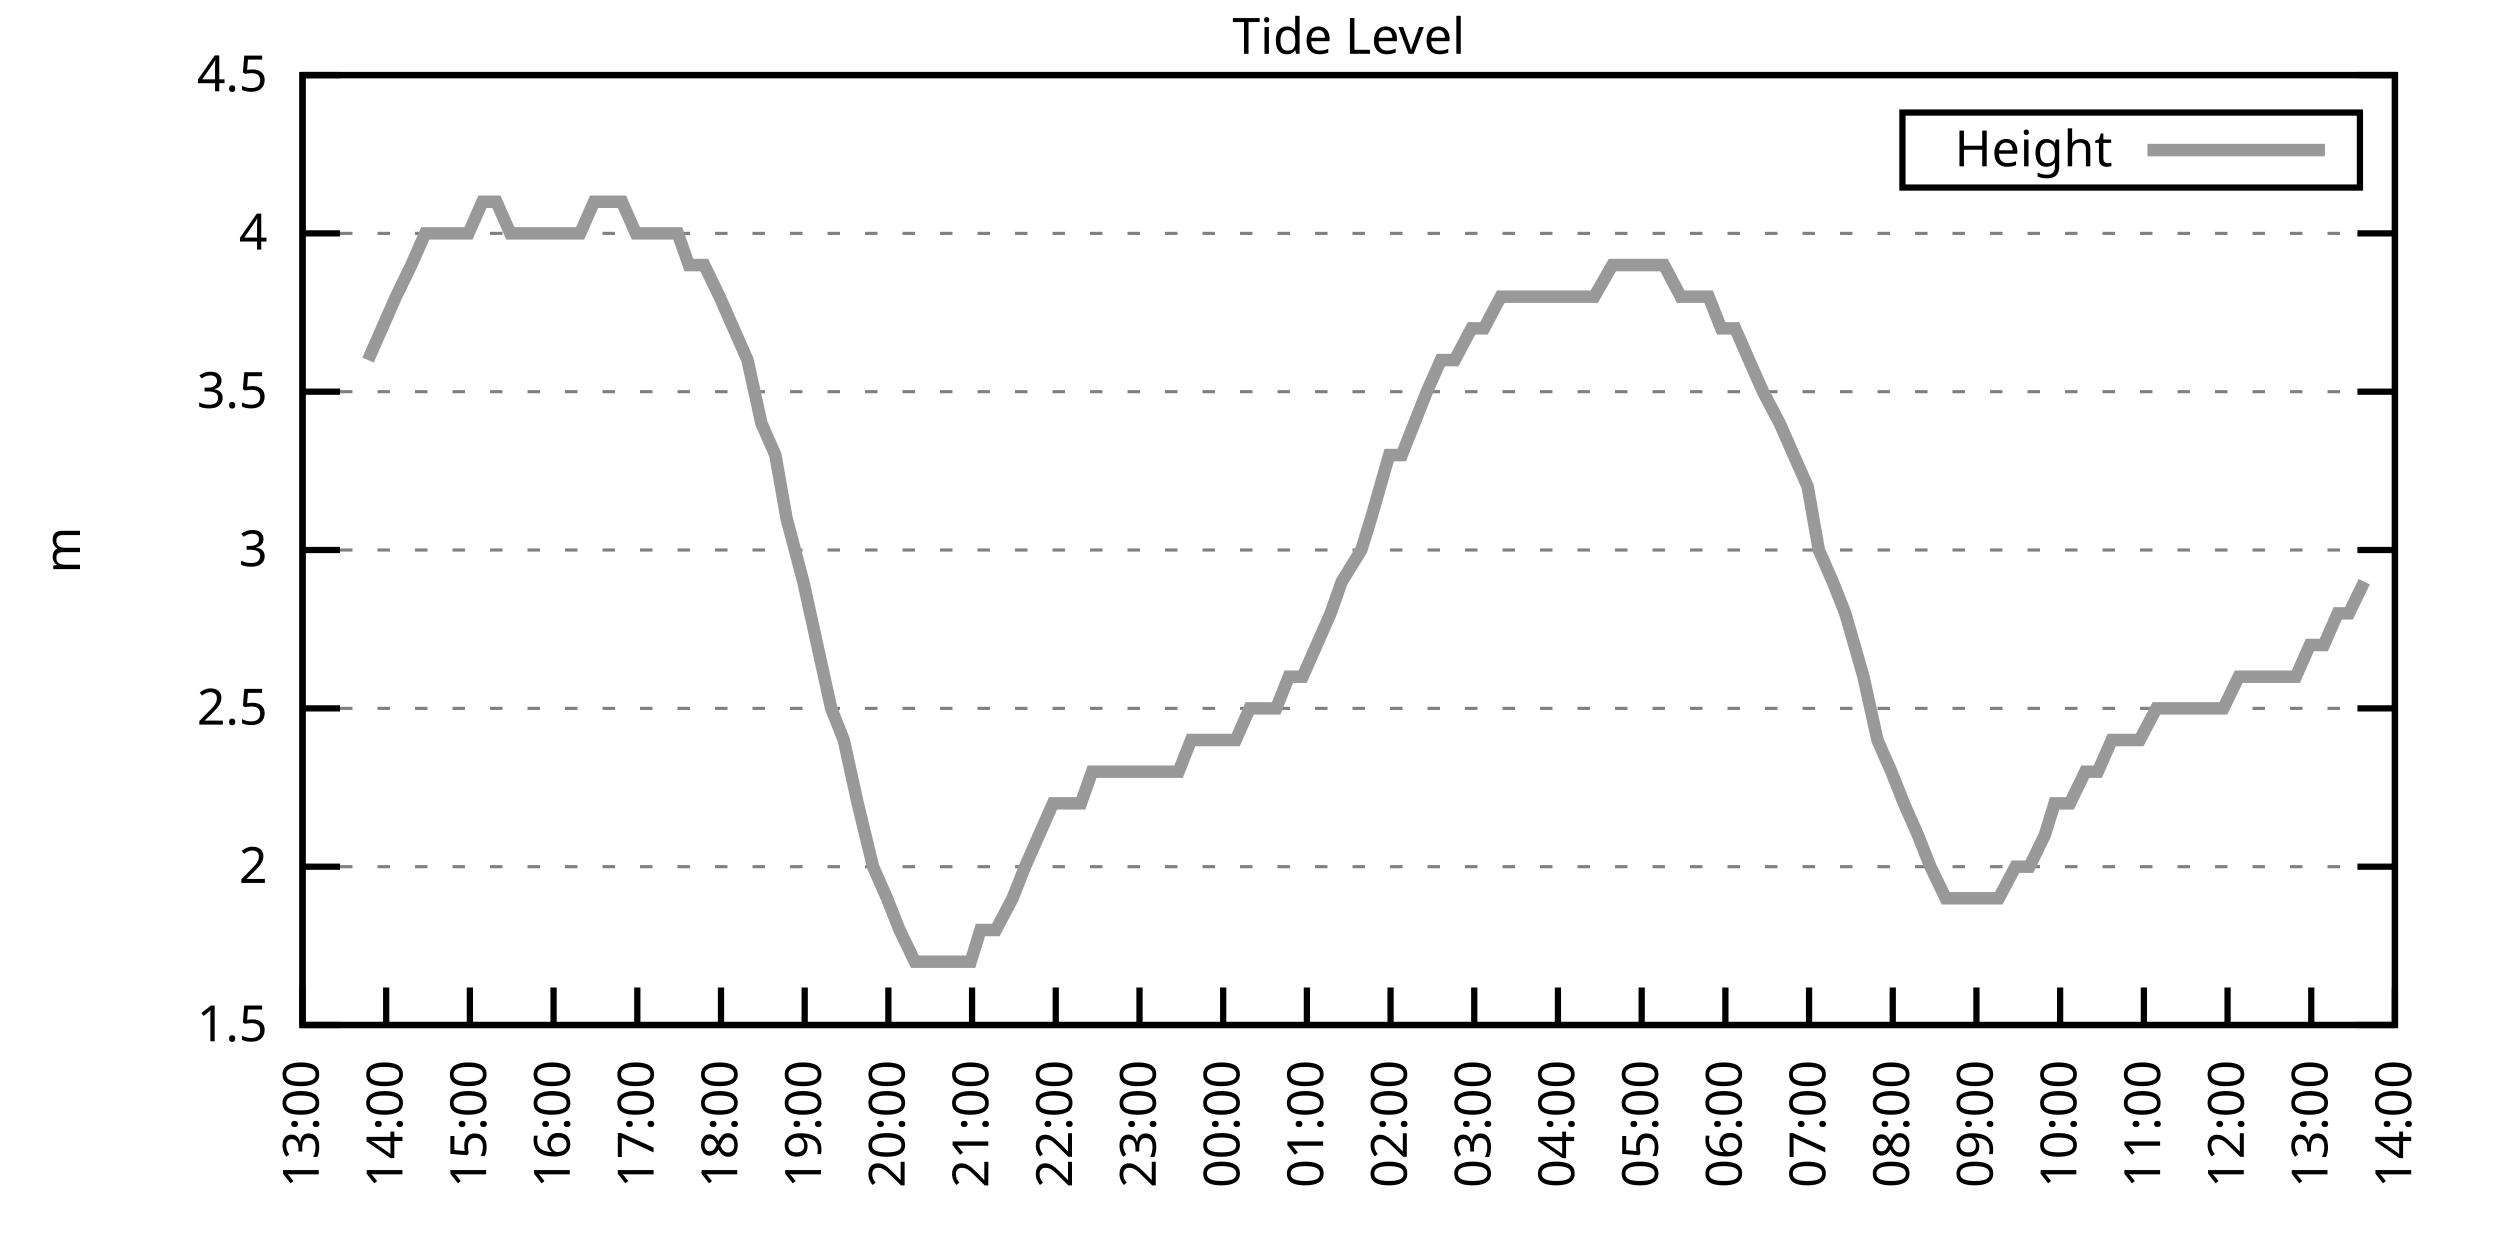
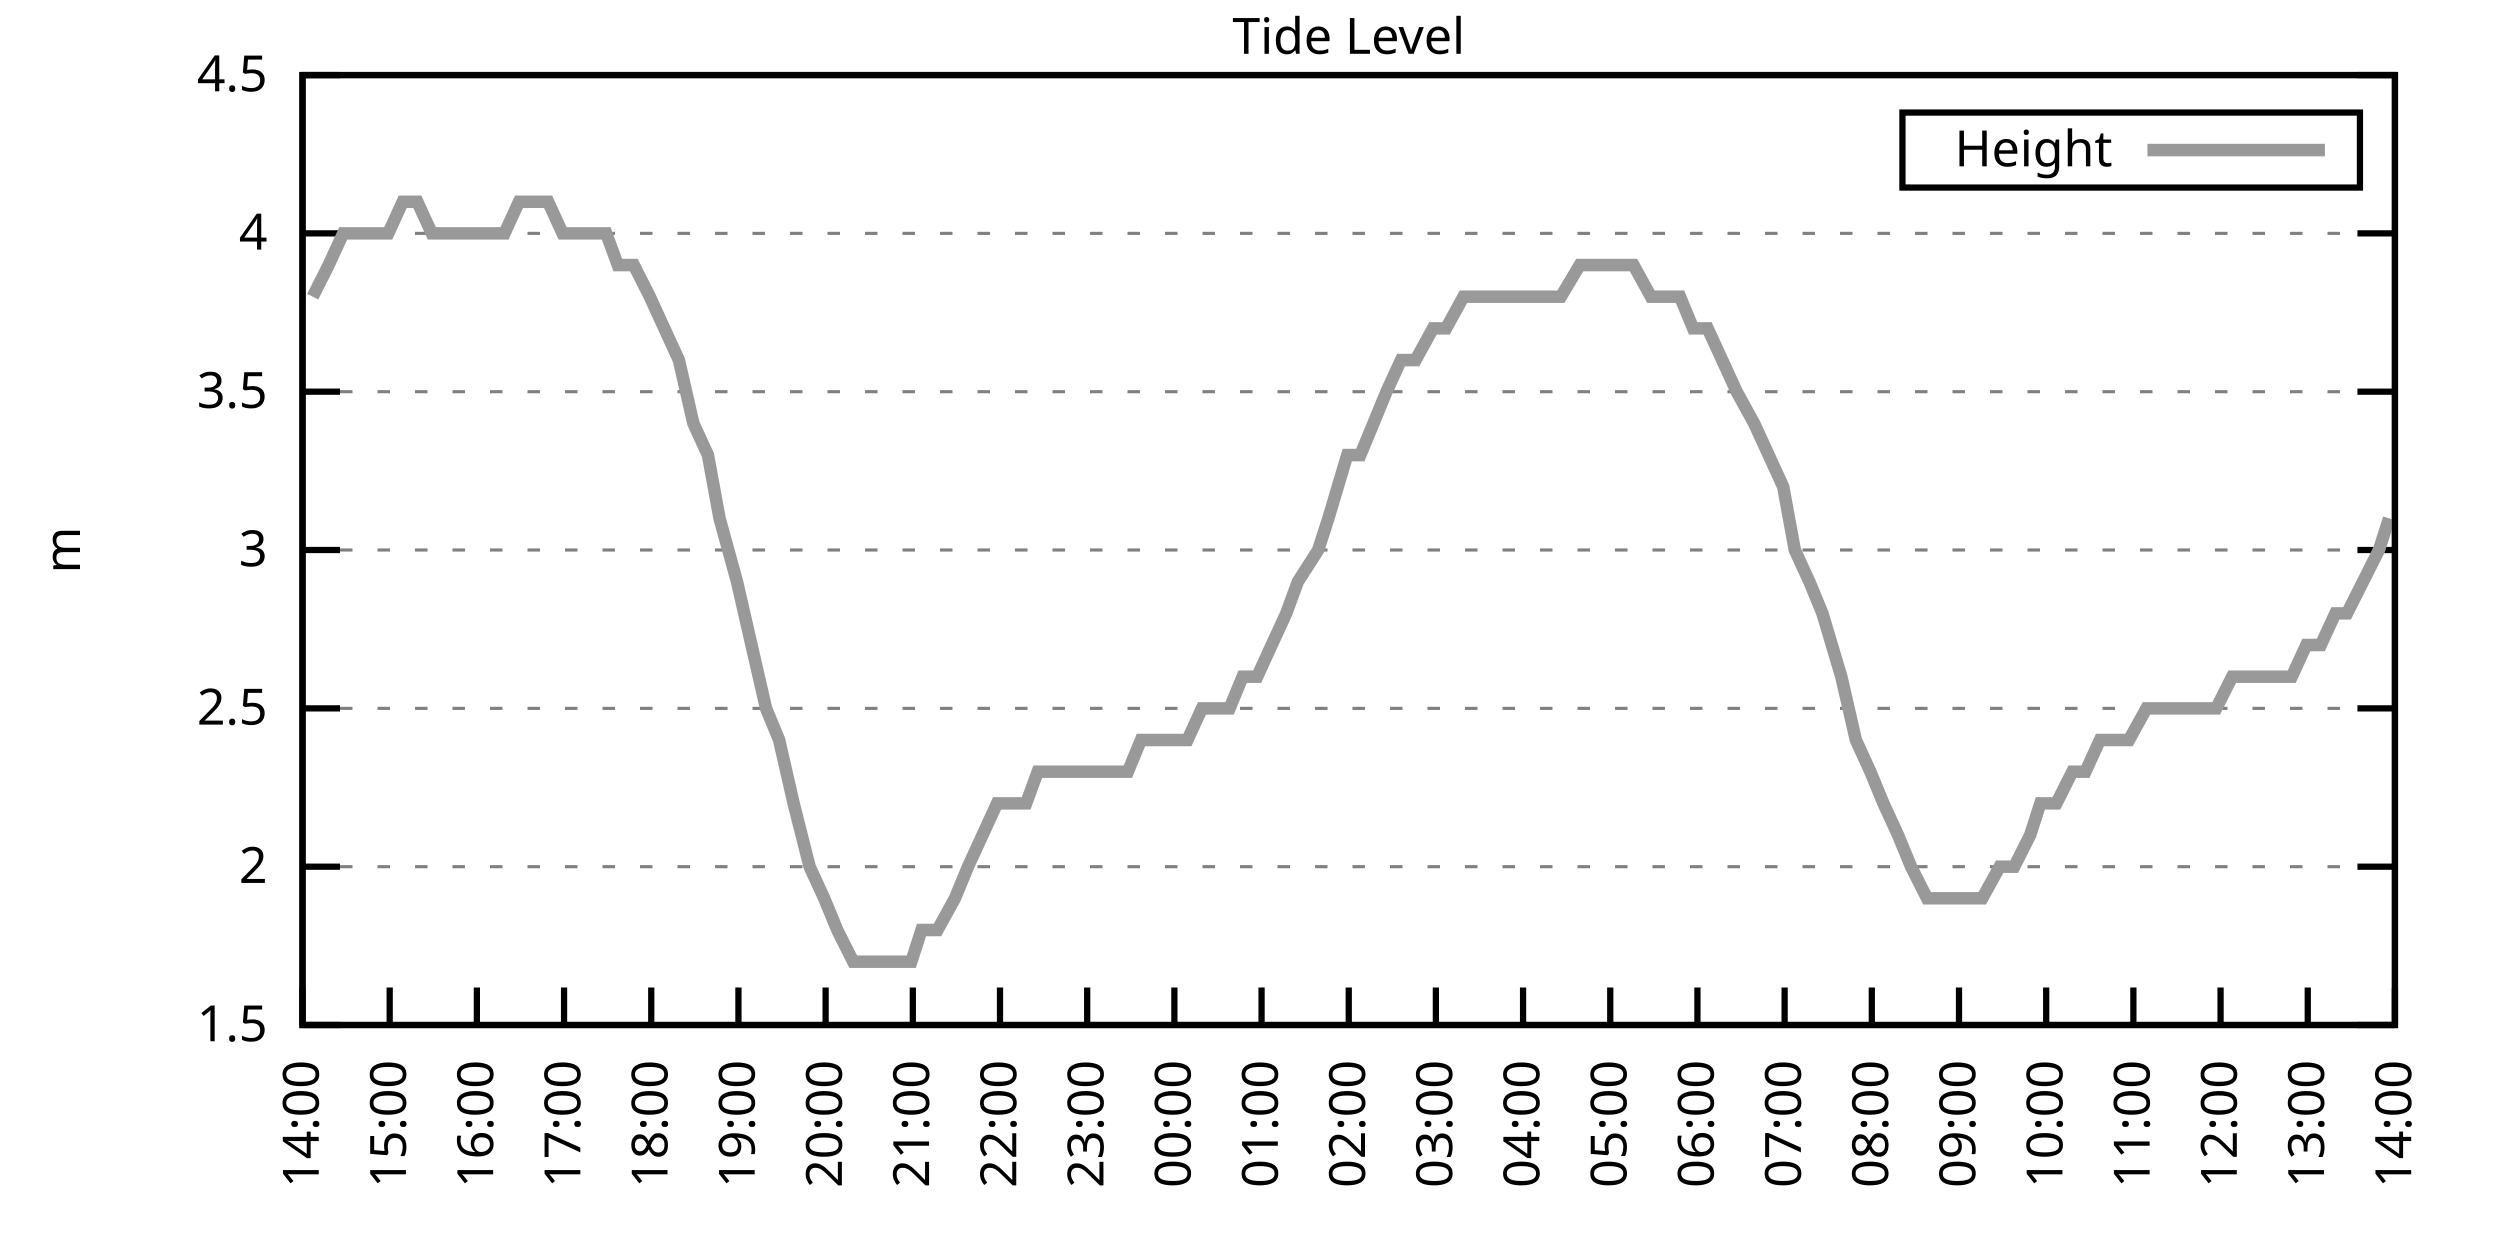
<svg xmlns="http://www.w3.org/2000/svg" xmlns:xlink="http://www.w3.org/1999/xlink" width="400" height="200" viewBox="0 0 400 200">
  <g id="gnuplot_canvas">
    <rect x="0" y="0" width="400" height="200" fill="none" />
    <defs>
      <circle id="gpDot" r="0.5" stroke-width="0.5" stroke="currentColor" />
      <path id="gpPt0" stroke-width="0.333" stroke="currentColor" d="M-1,0 h2 M0,-1 v2" />
      <path id="gpPt1" stroke-width="0.333" stroke="currentColor" d="M-1,-1 L1,1 M1,-1 L-1,1" />
      <path id="gpPt2" stroke-width="0.333" stroke="currentColor" d="M-1,0 L1,0 M0,-1 L0,1 M-1,-1 L1,1 M-1,1 L1,-1" />
      <rect id="gpPt3" stroke-width="0.333" stroke="currentColor" x="-1" y="-1" width="2" height="2" />
      <rect id="gpPt4" stroke-width="0.333" stroke="currentColor" fill="currentColor" x="-1" y="-1" width="2" height="2" />
      <circle id="gpPt5" stroke-width="0.333" stroke="currentColor" cx="0" cy="0" r="1" />
      <use xlink:href="#gpPt5" id="gpPt6" fill="currentColor" stroke="none" />
      <path id="gpPt7" stroke-width="0.333" stroke="currentColor" d="M0,-1.33 L-1.33,0.67 L1.33,0.67 z" />
      <use xlink:href="#gpPt7" id="gpPt8" fill="currentColor" stroke="none" />
      <use xlink:href="#gpPt7" id="gpPt9" stroke="currentColor" transform="rotate(180)" />
      <use xlink:href="#gpPt9" id="gpPt10" fill="currentColor" stroke="none" />
      <use xlink:href="#gpPt3" id="gpPt11" stroke="currentColor" transform="rotate(45)" />
      <use xlink:href="#gpPt11" id="gpPt12" fill="currentColor" stroke="none" />
      <path id="gpPt13" stroke-width="0.333" stroke="currentColor" d="M0,1.330 L1.265,0.411 L0.782,-1.067 L-0.782,-1.076 L-1.265,0.411 z" />
      <use xlink:href="#gpPt13" id="gpPt14" fill="currentColor" stroke="none" />
      <filter id="textbox" filterUnits="objectBoundingBox" x="0" y="0" height="1" width="1">
        <feFlood flood-color="white" flood-opacity="1" result="bgnd" />
        <feComposite in="SourceGraphic" in2="bgnd" operator="atop" />
      </filter>
      <filter id="greybox" filterUnits="objectBoundingBox" x="0" y="0" height="1" width="1">
        <feFlood flood-color="lightgrey" flood-opacity="1" result="grey" />
        <feComposite in="SourceGraphic" in2="grey" operator="atop" />
      </filter>
    </defs>
    <g fill="none" color="white" stroke="currentColor" stroke-width="1.00" stroke-linecap="butt" stroke-linejoin="miter">
</g>
    <g fill="none" color="black" stroke="currentColor" stroke-width="1.00" stroke-linecap="butt" stroke-linejoin="miter">
      <g stroke="none" shape-rendering="crispEdges">
        <polygon fill="rgb(255, 255, 255)" points="48.40,164.00 383.18,164.00 383.18,12.02 48.40,12.02 " />
      </g>
    </g>
    <g fill="none" color="black" stroke="currentColor" stroke-width="1.00" stroke-linecap="butt" stroke-linejoin="miter">
</g>
    <g fill="none" color="black" stroke="black" stroke-width="0.50" stroke-linecap="butt" stroke-linejoin="miter">
</g>
    <g fill="none" color="gray" stroke="currentColor" stroke-width="0.50" stroke-linecap="butt" stroke-linejoin="miter">
      <path stroke="gray" stroke-dasharray="2,4" class="gridline" d="M48.40,164.00 L383.19,164.00  " />
    </g>
    <g fill="none" color="gray" stroke="gray" stroke-width="1.00" stroke-linecap="butt" stroke-linejoin="miter">
</g>
    <g fill="none" color="black" stroke="currentColor" stroke-width="1.00" stroke-linecap="butt" stroke-linejoin="miter">
      <path stroke="black" d="M48.40,164.00 L54.40,164.00 M383.19,164.00 L377.19,164.00  " />
      <g transform="translate(42.80,166.60)" stroke="none" fill="black" font-family="Sans" font-size="8.00" text-anchor="end">
        <text>
          <tspan font-family="Sans"> 1.5</tspan>
        </text>
      </g>
    </g>
    <g fill="none" color="black" stroke="currentColor" stroke-width="1.00" stroke-linecap="butt" stroke-linejoin="miter">
</g>
    <g fill="none" color="black" stroke="black" stroke-width="0.50" stroke-linecap="butt" stroke-linejoin="miter">
</g>
    <g fill="none" color="gray" stroke="currentColor" stroke-width="0.50" stroke-linecap="butt" stroke-linejoin="miter">
      <path stroke="gray" stroke-dasharray="2,4" class="gridline" d="M48.40,138.67 L383.19,138.67  " />
    </g>
    <g fill="none" color="gray" stroke="gray" stroke-width="1.00" stroke-linecap="butt" stroke-linejoin="miter">
</g>
    <g fill="none" color="black" stroke="currentColor" stroke-width="1.00" stroke-linecap="butt" stroke-linejoin="miter">
      <path stroke="black" d="M48.40,138.67 L54.40,138.67 M383.19,138.67 L377.19,138.67  " />
      <g transform="translate(42.80,141.27)" stroke="none" fill="black" font-family="Sans" font-size="8.00" text-anchor="end">
        <text>
          <tspan font-family="Sans"> 2</tspan>
        </text>
      </g>
    </g>
    <g fill="none" color="black" stroke="currentColor" stroke-width="1.00" stroke-linecap="butt" stroke-linejoin="miter">
</g>
    <g fill="none" color="black" stroke="black" stroke-width="0.50" stroke-linecap="butt" stroke-linejoin="miter">
</g>
    <g fill="none" color="gray" stroke="currentColor" stroke-width="0.50" stroke-linecap="butt" stroke-linejoin="miter">
      <path stroke="gray" stroke-dasharray="2,4" class="gridline" d="M48.40,113.34 L383.19,113.34  " />
    </g>
    <g fill="none" color="gray" stroke="gray" stroke-width="1.00" stroke-linecap="butt" stroke-linejoin="miter">
</g>
    <g fill="none" color="black" stroke="currentColor" stroke-width="1.00" stroke-linecap="butt" stroke-linejoin="miter">
      <path stroke="black" d="M48.40,113.34 L54.40,113.34 M383.19,113.34 L377.19,113.34  " />
      <g transform="translate(42.80,115.94)" stroke="none" fill="black" font-family="Sans" font-size="8.00" text-anchor="end">
        <text>
          <tspan font-family="Sans"> 2.5</tspan>
        </text>
      </g>
    </g>
    <g fill="none" color="black" stroke="currentColor" stroke-width="1.00" stroke-linecap="butt" stroke-linejoin="miter">
</g>
    <g fill="none" color="black" stroke="black" stroke-width="0.50" stroke-linecap="butt" stroke-linejoin="miter">
</g>
    <g fill="none" color="gray" stroke="currentColor" stroke-width="0.50" stroke-linecap="butt" stroke-linejoin="miter">
      <path stroke="gray" stroke-dasharray="2,4" class="gridline" d="M48.40,88.00 L383.19,88.00  " />
    </g>
    <g fill="none" color="gray" stroke="gray" stroke-width="1.00" stroke-linecap="butt" stroke-linejoin="miter">
</g>
    <g fill="none" color="black" stroke="currentColor" stroke-width="1.00" stroke-linecap="butt" stroke-linejoin="miter">
      <path stroke="black" d="M48.40,88.00 L54.40,88.00 M383.19,88.00 L377.19,88.00  " />
      <g transform="translate(42.80,90.60)" stroke="none" fill="black" font-family="Sans" font-size="8.00" text-anchor="end">
        <text>
          <tspan font-family="Sans"> 3</tspan>
        </text>
      </g>
    </g>
    <g fill="none" color="black" stroke="currentColor" stroke-width="1.00" stroke-linecap="butt" stroke-linejoin="miter">
</g>
    <g fill="none" color="black" stroke="black" stroke-width="0.50" stroke-linecap="butt" stroke-linejoin="miter">
</g>
    <g fill="none" color="gray" stroke="currentColor" stroke-width="0.50" stroke-linecap="butt" stroke-linejoin="miter">
      <path stroke="gray" stroke-dasharray="2,4" class="gridline" d="M48.40,62.67 L383.19,62.67  " />
    </g>
    <g fill="none" color="gray" stroke="gray" stroke-width="1.00" stroke-linecap="butt" stroke-linejoin="miter">
</g>
    <g fill="none" color="black" stroke="currentColor" stroke-width="1.00" stroke-linecap="butt" stroke-linejoin="miter">
      <path stroke="black" d="M48.40,62.67 L54.40,62.67 M383.19,62.67 L377.19,62.67  " />
      <g transform="translate(42.80,65.27)" stroke="none" fill="black" font-family="Sans" font-size="8.00" text-anchor="end">
        <text>
          <tspan font-family="Sans"> 3.5</tspan>
        </text>
      </g>
    </g>
    <g fill="none" color="black" stroke="currentColor" stroke-width="1.00" stroke-linecap="butt" stroke-linejoin="miter">
</g>
    <g fill="none" color="black" stroke="black" stroke-width="0.50" stroke-linecap="butt" stroke-linejoin="miter">
</g>
    <g fill="none" color="gray" stroke="currentColor" stroke-width="0.50" stroke-linecap="butt" stroke-linejoin="miter">
      <path stroke="gray" stroke-dasharray="2,4" class="gridline" d="M48.40,37.34 L383.19,37.34  " />
    </g>
    <g fill="none" color="gray" stroke="gray" stroke-width="1.00" stroke-linecap="butt" stroke-linejoin="miter">
</g>
    <g fill="none" color="black" stroke="currentColor" stroke-width="1.00" stroke-linecap="butt" stroke-linejoin="miter">
      <path stroke="black" d="M48.40,37.34 L54.40,37.34 M383.19,37.34 L377.19,37.34  " />
      <g transform="translate(42.80,39.94)" stroke="none" fill="black" font-family="Sans" font-size="8.00" text-anchor="end">
        <text>
          <tspan font-family="Sans"> 4</tspan>
        </text>
      </g>
    </g>
    <g fill="none" color="black" stroke="currentColor" stroke-width="1.00" stroke-linecap="butt" stroke-linejoin="miter">
</g>
    <g fill="none" color="black" stroke="black" stroke-width="0.50" stroke-linecap="butt" stroke-linejoin="miter">
</g>
    <g fill="none" color="gray" stroke="currentColor" stroke-width="0.50" stroke-linecap="butt" stroke-linejoin="miter">
      <path stroke="gray" stroke-dasharray="2,4" class="gridline" d="M48.40,12.01 L383.19,12.01  " />
    </g>
    <g fill="none" color="gray" stroke="gray" stroke-width="1.00" stroke-linecap="butt" stroke-linejoin="miter">
</g>
    <g fill="none" color="black" stroke="currentColor" stroke-width="1.00" stroke-linecap="butt" stroke-linejoin="miter">
      <path stroke="black" d="M48.40,12.01 L54.40,12.01 M383.19,12.01 L377.19,12.01  " />
      <g transform="translate(42.80,14.61)" stroke="none" fill="black" font-family="Sans" font-size="8.00" text-anchor="end">
        <text>
          <tspan font-family="Sans"> 4.5</tspan>
        </text>
      </g>
    </g>
    <g fill="none" color="black" stroke="currentColor" stroke-width="1.00" stroke-linecap="butt" stroke-linejoin="miter">
      <path stroke="black" d="M48.40,164.00 L48.40,158.00  " />
      <g transform="translate(51.00,169.60) rotate(270.00)" stroke="none" fill="black" font-family="Sans" font-size="8.00" text-anchor="end">
        <text>
-           <tspan font-family="Sans">13:00</tspan>
-         </text>
-       </g>
-     </g>
-     <g fill="none" color="black" stroke="currentColor" stroke-width="1.00" stroke-linecap="butt" stroke-linejoin="miter">
-       <path stroke="black" d="M61.79,164.00 L61.79,158.00  " />
-       <g transform="translate(64.39,169.60) rotate(270.00)" stroke="none" fill="black" font-family="Sans" font-size="8.00" text-anchor="end">
-         <text>
          <tspan font-family="Sans">14:00</tspan>
        </text>
      </g>
    </g>
    <g fill="none" color="black" stroke="currentColor" stroke-width="1.00" stroke-linecap="butt" stroke-linejoin="miter">
-       <path stroke="black" d="M75.18,164.00 L75.18,158.00  " />
-       <g transform="translate(77.78,169.60) rotate(270.00)" stroke="none" fill="black" font-family="Sans" font-size="8.00" text-anchor="end">
+       <path stroke="black" d="M62.35,164.00 L62.35,158.00  " />
+       <g transform="translate(64.95,169.60) rotate(270.00)" stroke="none" fill="black" font-family="Sans" font-size="8.00" text-anchor="end">
        <text>
          <tspan font-family="Sans">15:00</tspan>
        </text>
      </g>
    </g>
    <g fill="none" color="black" stroke="currentColor" stroke-width="1.00" stroke-linecap="butt" stroke-linejoin="miter">
-       <path stroke="black" d="M88.57,164.00 L88.57,158.00  " />
-       <g transform="translate(91.17,169.60) rotate(270.00)" stroke="none" fill="black" font-family="Sans" font-size="8.00" text-anchor="end">
+       <path stroke="black" d="M76.30,164.00 L76.30,158.00  " />
+       <g transform="translate(78.90,169.60) rotate(270.00)" stroke="none" fill="black" font-family="Sans" font-size="8.00" text-anchor="end">
        <text>
          <tspan font-family="Sans">16:00</tspan>
        </text>
      </g>
    </g>
    <g fill="none" color="black" stroke="currentColor" stroke-width="1.00" stroke-linecap="butt" stroke-linejoin="miter">
-       <path stroke="black" d="M101.97,164.00 L101.97,158.00  " />
-       <g transform="translate(104.57,169.60) rotate(270.00)" stroke="none" fill="black" font-family="Sans" font-size="8.00" text-anchor="end">
+       <path stroke="black" d="M90.25,164.00 L90.25,158.00  " />
+       <g transform="translate(92.85,169.60) rotate(270.00)" stroke="none" fill="black" font-family="Sans" font-size="8.00" text-anchor="end">
        <text>
          <tspan font-family="Sans">17:00</tspan>
        </text>
      </g>
    </g>
    <g fill="none" color="black" stroke="currentColor" stroke-width="1.00" stroke-linecap="butt" stroke-linejoin="miter">
-       <path stroke="black" d="M115.36,164.00 L115.36,158.00  " />
-       <g transform="translate(117.96,169.60) rotate(270.00)" stroke="none" fill="black" font-family="Sans" font-size="8.00" text-anchor="end">
+       <path stroke="black" d="M104.20,164.00 L104.20,158.00  " />
+       <g transform="translate(106.80,169.60) rotate(270.00)" stroke="none" fill="black" font-family="Sans" font-size="8.00" text-anchor="end">
        <text>
          <tspan font-family="Sans">18:00</tspan>
        </text>
      </g>
    </g>
    <g fill="none" color="black" stroke="currentColor" stroke-width="1.00" stroke-linecap="butt" stroke-linejoin="miter">
-       <path stroke="black" d="M128.75,164.00 L128.75,158.00  " />
-       <g transform="translate(131.35,169.60) rotate(270.00)" stroke="none" fill="black" font-family="Sans" font-size="8.00" text-anchor="end">
+       <path stroke="black" d="M118.15,164.00 L118.15,158.00  " />
+       <g transform="translate(120.75,169.60) rotate(270.00)" stroke="none" fill="black" font-family="Sans" font-size="8.00" text-anchor="end">
        <text>
          <tspan font-family="Sans">19:00</tspan>
        </text>
      </g>
    </g>
    <g fill="none" color="black" stroke="currentColor" stroke-width="1.00" stroke-linecap="butt" stroke-linejoin="miter">
-       <path stroke="black" d="M142.14,164.00 L142.14,158.00  " />
-       <g transform="translate(144.74,169.60) rotate(270.00)" stroke="none" fill="black" font-family="Sans" font-size="8.00" text-anchor="end">
+       <path stroke="black" d="M132.10,164.00 L132.10,158.00  " />
+       <g transform="translate(134.70,169.60) rotate(270.00)" stroke="none" fill="black" font-family="Sans" font-size="8.00" text-anchor="end">
        <text>
          <tspan font-family="Sans">20:00</tspan>
        </text>
      </g>
    </g>
    <g fill="none" color="black" stroke="currentColor" stroke-width="1.00" stroke-linecap="butt" stroke-linejoin="miter">
-       <path stroke="black" d="M155.53,164.00 L155.53,158.00  " />
-       <g transform="translate(158.13,169.60) rotate(270.00)" stroke="none" fill="black" font-family="Sans" font-size="8.00" text-anchor="end">
+       <path stroke="black" d="M146.05,164.00 L146.05,158.00  " />
+       <g transform="translate(148.65,169.60) rotate(270.00)" stroke="none" fill="black" font-family="Sans" font-size="8.00" text-anchor="end">
        <text>
          <tspan font-family="Sans">21:00</tspan>
        </text>
      </g>
    </g>
    <g fill="none" color="black" stroke="currentColor" stroke-width="1.00" stroke-linecap="butt" stroke-linejoin="miter">
-       <path stroke="black" d="M168.92,164.00 L168.92,158.00  " />
-       <g transform="translate(171.52,169.60) rotate(270.00)" stroke="none" fill="black" font-family="Sans" font-size="8.00" text-anchor="end">
+       <path stroke="black" d="M160.00,164.00 L160.00,158.00  " />
+       <g transform="translate(162.60,169.60) rotate(270.00)" stroke="none" fill="black" font-family="Sans" font-size="8.00" text-anchor="end">
        <text>
          <tspan font-family="Sans">22:00</tspan>
        </text>
      </g>
    </g>
    <g fill="none" color="black" stroke="currentColor" stroke-width="1.00" stroke-linecap="butt" stroke-linejoin="miter">
-       <path stroke="black" d="M182.32,164.00 L182.32,158.00  " />
-       <g transform="translate(184.92,169.60) rotate(270.00)" stroke="none" fill="black" font-family="Sans" font-size="8.00" text-anchor="end">
+       <path stroke="black" d="M173.95,164.00 L173.95,158.00  " />
+       <g transform="translate(176.55,169.60) rotate(270.00)" stroke="none" fill="black" font-family="Sans" font-size="8.00" text-anchor="end">
        <text>
          <tspan font-family="Sans">23:00</tspan>
        </text>
      </g>
    </g>
    <g fill="none" color="black" stroke="currentColor" stroke-width="1.00" stroke-linecap="butt" stroke-linejoin="miter">
-       <path stroke="black" d="M195.71,164.00 L195.71,158.00  " />
-       <g transform="translate(198.31,169.60) rotate(270.00)" stroke="none" fill="black" font-family="Sans" font-size="8.00" text-anchor="end">
+       <path stroke="black" d="M187.90,164.00 L187.90,158.00  " />
+       <g transform="translate(190.50,169.60) rotate(270.00)" stroke="none" fill="black" font-family="Sans" font-size="8.00" text-anchor="end">
        <text>
          <tspan font-family="Sans">00:00</tspan>
        </text>
      </g>
    </g>
    <g fill="none" color="black" stroke="currentColor" stroke-width="1.00" stroke-linecap="butt" stroke-linejoin="miter">
-       <path stroke="black" d="M209.10,164.00 L209.10,158.00  " />
-       <g transform="translate(211.70,169.60) rotate(270.00)" stroke="none" fill="black" font-family="Sans" font-size="8.00" text-anchor="end">
+       <path stroke="black" d="M201.85,164.00 L201.85,158.00  " />
+       <g transform="translate(204.45,169.60) rotate(270.00)" stroke="none" fill="black" font-family="Sans" font-size="8.00" text-anchor="end">
        <text>
          <tspan font-family="Sans">01:00</tspan>
        </text>
      </g>
    </g>
    <g fill="none" color="black" stroke="currentColor" stroke-width="1.00" stroke-linecap="butt" stroke-linejoin="miter">
-       <path stroke="black" d="M222.49,164.00 L222.49,158.00  " />
-       <g transform="translate(225.09,169.60) rotate(270.00)" stroke="none" fill="black" font-family="Sans" font-size="8.00" text-anchor="end">
+       <path stroke="black" d="M215.80,164.00 L215.80,158.00  " />
+       <g transform="translate(218.40,169.60) rotate(270.00)" stroke="none" fill="black" font-family="Sans" font-size="8.00" text-anchor="end">
        <text>
          <tspan font-family="Sans">02:00</tspan>
        </text>
      </g>
    </g>
    <g fill="none" color="black" stroke="currentColor" stroke-width="1.00" stroke-linecap="butt" stroke-linejoin="miter">
-       <path stroke="black" d="M235.88,164.00 L235.88,158.00  " />
-       <g transform="translate(238.48,169.60) rotate(270.00)" stroke="none" fill="black" font-family="Sans" font-size="8.00" text-anchor="end">
+       <path stroke="black" d="M229.74,164.00 L229.74,158.00  " />
+       <g transform="translate(232.34,169.60) rotate(270.00)" stroke="none" fill="black" font-family="Sans" font-size="8.00" text-anchor="end">
        <text>
          <tspan font-family="Sans">03:00</tspan>
        </text>
      </g>
    </g>
    <g fill="none" color="black" stroke="currentColor" stroke-width="1.00" stroke-linecap="butt" stroke-linejoin="miter">
-       <path stroke="black" d="M249.27,164.00 L249.27,158.00  " />
-       <g transform="translate(251.87,169.60) rotate(270.00)" stroke="none" fill="black" font-family="Sans" font-size="8.00" text-anchor="end">
+       <path stroke="black" d="M243.69,164.00 L243.69,158.00  " />
+       <g transform="translate(246.29,169.60) rotate(270.00)" stroke="none" fill="black" font-family="Sans" font-size="8.00" text-anchor="end">
        <text>
          <tspan font-family="Sans">04:00</tspan>
        </text>
      </g>
    </g>
    <g fill="none" color="black" stroke="currentColor" stroke-width="1.00" stroke-linecap="butt" stroke-linejoin="miter">
-       <path stroke="black" d="M262.67,164.00 L262.67,158.00  " />
-       <g transform="translate(265.27,169.60) rotate(270.00)" stroke="none" fill="black" font-family="Sans" font-size="8.00" text-anchor="end">
+       <path stroke="black" d="M257.64,164.00 L257.64,158.00  " />
+       <g transform="translate(260.24,169.60) rotate(270.00)" stroke="none" fill="black" font-family="Sans" font-size="8.00" text-anchor="end">
        <text>
          <tspan font-family="Sans">05:00</tspan>
        </text>
      </g>
    </g>
    <g fill="none" color="black" stroke="currentColor" stroke-width="1.00" stroke-linecap="butt" stroke-linejoin="miter">
-       <path stroke="black" d="M276.06,164.00 L276.06,158.00  " />
-       <g transform="translate(278.66,169.60) rotate(270.00)" stroke="none" fill="black" font-family="Sans" font-size="8.00" text-anchor="end">
+       <path stroke="black" d="M271.59,164.00 L271.59,158.00  " />
+       <g transform="translate(274.19,169.60) rotate(270.00)" stroke="none" fill="black" font-family="Sans" font-size="8.00" text-anchor="end">
        <text>
          <tspan font-family="Sans">06:00</tspan>
        </text>
      </g>
    </g>
    <g fill="none" color="black" stroke="currentColor" stroke-width="1.00" stroke-linecap="butt" stroke-linejoin="miter">
-       <path stroke="black" d="M289.45,164.00 L289.45,158.00  " />
-       <g transform="translate(292.05,169.60) rotate(270.00)" stroke="none" fill="black" font-family="Sans" font-size="8.00" text-anchor="end">
+       <path stroke="black" d="M285.54,164.00 L285.54,158.00  " />
+       <g transform="translate(288.14,169.60) rotate(270.00)" stroke="none" fill="black" font-family="Sans" font-size="8.00" text-anchor="end">
        <text>
          <tspan font-family="Sans">07:00</tspan>
        </text>
      </g>
    </g>
    <g fill="none" color="black" stroke="currentColor" stroke-width="1.00" stroke-linecap="butt" stroke-linejoin="miter">
-       <path stroke="black" d="M302.84,164.00 L302.84,158.00  " />
-       <g transform="translate(305.44,169.60) rotate(270.00)" stroke="none" fill="black" font-family="Sans" font-size="8.00" text-anchor="end">
+       <path stroke="black" d="M299.49,164.00 L299.49,158.00  " />
+       <g transform="translate(302.09,169.60) rotate(270.00)" stroke="none" fill="black" font-family="Sans" font-size="8.00" text-anchor="end">
        <text>
          <tspan font-family="Sans">08:00</tspan>
        </text>
      </g>
    </g>
    <g fill="none" color="black" stroke="currentColor" stroke-width="1.00" stroke-linecap="butt" stroke-linejoin="miter">
-       <path stroke="black" d="M316.23,164.00 L316.23,158.00  " />
-       <g transform="translate(318.83,169.60) rotate(270.00)" stroke="none" fill="black" font-family="Sans" font-size="8.00" text-anchor="end">
+       <path stroke="black" d="M313.44,164.00 L313.44,158.00  " />
+       <g transform="translate(316.04,169.60) rotate(270.00)" stroke="none" fill="black" font-family="Sans" font-size="8.00" text-anchor="end">
        <text>
          <tspan font-family="Sans">09:00</tspan>
        </text>
      </g>
    </g>
    <g fill="none" color="black" stroke="currentColor" stroke-width="1.00" stroke-linecap="butt" stroke-linejoin="miter">
-       <path stroke="black" d="M329.62,164.00 L329.62,158.00  " />
-       <g transform="translate(332.22,169.60) rotate(270.00)" stroke="none" fill="black" font-family="Sans" font-size="8.00" text-anchor="end">
+       <path stroke="black" d="M327.39,164.00 L327.39,158.00  " />
+       <g transform="translate(329.99,169.60) rotate(270.00)" stroke="none" fill="black" font-family="Sans" font-size="8.00" text-anchor="end">
        <text>
          <tspan font-family="Sans">10:00</tspan>
        </text>
      </g>
    </g>
    <g fill="none" color="black" stroke="currentColor" stroke-width="1.00" stroke-linecap="butt" stroke-linejoin="miter">
-       <path stroke="black" d="M343.02,164.00 L343.02,158.00  " />
-       <g transform="translate(345.62,169.60) rotate(270.00)" stroke="none" fill="black" font-family="Sans" font-size="8.00" text-anchor="end">
+       <path stroke="black" d="M341.34,164.00 L341.34,158.00  " />
+       <g transform="translate(343.94,169.60) rotate(270.00)" stroke="none" fill="black" font-family="Sans" font-size="8.00" text-anchor="end">
        <text>
          <tspan font-family="Sans">11:00</tspan>
        </text>
      </g>
    </g>
    <g fill="none" color="black" stroke="currentColor" stroke-width="1.00" stroke-linecap="butt" stroke-linejoin="miter">
-       <path stroke="black" d="M356.41,164.00 L356.41,158.00  " />
-       <g transform="translate(359.01,169.60) rotate(270.00)" stroke="none" fill="black" font-family="Sans" font-size="8.00" text-anchor="end">
+       <path stroke="black" d="M355.29,164.00 L355.29,158.00  " />
+       <g transform="translate(357.89,169.60) rotate(270.00)" stroke="none" fill="black" font-family="Sans" font-size="8.00" text-anchor="end">
        <text>
          <tspan font-family="Sans">12:00</tspan>
        </text>
      </g>
    </g>
    <g fill="none" color="black" stroke="currentColor" stroke-width="1.00" stroke-linecap="butt" stroke-linejoin="miter">
-       <path stroke="black" d="M369.80,164.00 L369.80,158.00  " />
-       <g transform="translate(372.40,169.60) rotate(270.00)" stroke="none" fill="black" font-family="Sans" font-size="8.00" text-anchor="end">
+       <path stroke="black" d="M369.24,164.00 L369.24,158.00  " />
+       <g transform="translate(371.84,169.60) rotate(270.00)" stroke="none" fill="black" font-family="Sans" font-size="8.00" text-anchor="end">
        <text>
          <tspan font-family="Sans">13:00</tspan>
        </text>
      </g>
    </g>
    <g fill="none" color="black" stroke="currentColor" stroke-width="1.00" stroke-linecap="butt" stroke-linejoin="miter">
      <path stroke="black" d="M383.19,164.00 L383.19,158.00  " />
      <g transform="translate(385.79,169.60) rotate(270.00)" stroke="none" fill="black" font-family="Sans" font-size="8.00" text-anchor="end">
        <text>
          <tspan font-family="Sans">14:00</tspan>
        </text>
      </g>
    </g>
    <g fill="none" color="black" stroke="currentColor" stroke-width="1.00" stroke-linecap="butt" stroke-linejoin="miter">
</g>
    <g fill="none" color="black" stroke="currentColor" stroke-width="1.00" stroke-linecap="butt" stroke-linejoin="miter">
      <path stroke="black" d="M48.40,12.01 L48.40,164.00 L383.19,164.00 L383.19,12.01 L48.40,12.01 Z  " />
    </g>
    <g fill="none" color="black" stroke="currentColor" stroke-width="1.00" stroke-linecap="butt" stroke-linejoin="miter">
</g>
    <g fill="none" color="black" stroke="currentColor" stroke-width="1.00" stroke-linecap="butt" stroke-linejoin="miter">
      <path stroke="black" d="M304.39,30.01 L304.39,18.01 L377.59,18.01 L377.59,30.01 L304.39,30.01 Z  " />
    </g>
    <g id="Tide_level_plot_1">
      <g fill="none" color="white" stroke="black" stroke-width="2.00" stroke-linecap="butt" stroke-linejoin="miter">
</g>
      <g fill="none" color="black" stroke="currentColor" stroke-width="2.00" stroke-linecap="butt" stroke-linejoin="miter">
        <g transform="translate(337.99,26.61)" stroke="none" fill="black" font-family="Sans" font-size="8.00" text-anchor="end">
          <text>
            <tspan font-family="Sans">Height</tspan>
          </text>
        </g>
      </g>
      <g fill="none" color="black" stroke="currentColor" stroke-width="2.00" stroke-linecap="butt" stroke-linejoin="miter">
-         <path stroke="rgb(153, 153, 153)" d="M343.59,24.01 L371.99,24.01 M58.89,57.61 L61.12,52.54 L63.35,47.47 L65.81,42.41 L68.04,37.34 L70.27,37.34   L72.28,37.34 L74.96,37.34 L77.19,32.28 L79.42,32.28 L81.66,37.34 L83.66,37.34 L85.90,37.34 L88.13,37.34   L90.36,37.34 L92.82,37.34 L95.05,32.28 L97.28,32.28 L99.51,32.28 L101.74,37.34 L103.98,37.34 L106.21,37.34   L108.44,37.34 L110.22,42.41 L112.68,42.41 L115.13,47.47 L117.37,52.54 L119.60,57.61 L121.83,67.74 L124.06,72.81   L125.85,82.94 L128.53,93.07 L130.76,103.20 L132.99,113.34 L135.00,118.40 L137.23,128.54 L139.69,138.67 L141.92,143.73   L143.93,148.80 L146.38,153.87 L148.39,153.87 L150.40,153.87 L152.85,153.87 L155.31,153.87 L156.87,148.80 L159.33,148.80   L162.01,143.73 L164.01,138.67 L166.25,133.60 L168.48,128.54 L170.71,128.54 L172.94,128.54 L174.73,123.47 L176.96,123.47   L179.41,123.47 L182.09,123.47 L184.32,123.47 L186.56,123.47 L188.57,123.47 L190.57,118.40 L192.81,118.40 L197.72,118.40   L199.95,113.34 L201.96,113.34 L204.19,113.34 L206.20,108.27 L208.43,108.27 L210.66,103.20 L212.89,98.14 L214.68,93.07   L217.80,88.00 L219.37,82.94 L222.27,72.81 L224.28,72.81 L226.29,67.74 L228.29,62.67 L230.53,57.61 L232.76,57.61   L235.44,52.54 L237.44,52.54 L240.12,47.47 L241.69,47.47 L244.14,47.47 L246.60,47.47 L248.83,47.47 L250.61,47.47   L252.85,47.47 L255.08,47.47 L257.98,42.41 L260.21,42.41 L262.22,42.41 L264.00,42.41 L266.24,42.41 L268.92,47.47   L271.37,47.47 L273.38,47.47 L275.39,52.54 L277.62,52.54 L279.85,57.61 L282.08,62.67 L284.76,67.74 L286.99,72.81   L289.23,77.87 L291.01,88.00 L293.24,93.07 L295.25,98.14 L298.15,108.27 L300.39,118.40 L302.62,123.47 L304.63,128.54   L306.86,133.60 L308.87,138.67 L311.32,143.73 L313.55,143.73 L315.12,143.73 L318.02,143.73 L319.80,143.73 L322.48,138.67   L324.71,138.67 L327.17,133.60 L328.73,128.54 L331.19,128.54 L333.64,123.47 L335.65,123.47 L337.88,118.40 L340.11,118.40   L342.35,118.40 L345.02,113.34 L347.03,113.34 L349.26,113.34 L351.72,113.34 L353.73,113.34 L355.74,113.34 L358.19,108.27   L360.42,108.27 L362.66,108.27 L364.89,108.27 L367.34,108.27 L369.58,103.20 L371.81,103.20 L374.04,98.14 L375.82,98.14   L378.28,93.07  " />
+         <path stroke="rgb(153, 153, 153)" d="M343.59,24.01 L371.99,24.01 M50.03,47.47 L52.58,42.41 L54.91,37.34 L57.23,37.34 L59.33,37.34 L62.12,37.34   L64.44,32.28 L66.77,32.28 L69.09,37.34 L71.18,37.34 L73.51,37.34 L75.83,37.34 L78.16,37.34 L80.72,37.34   L83.04,32.28 L85.37,32.28 L87.69,32.28 L90.02,37.34 L92.34,37.34 L94.67,37.34 L96.99,37.34 L98.85,42.41   L101.41,42.41 L103.97,47.47 L106.29,52.54 L108.62,57.61 L110.94,67.74 L113.27,72.81 L115.13,82.94 L117.92,93.07   L120.24,103.20 L122.57,113.34 L124.66,118.40 L126.98,128.54 L129.54,138.67 L131.87,143.73 L133.96,148.80 L136.51,153.87   L138.61,153.87 L140.70,153.87 L143.26,153.87 L145.81,153.87 L147.44,148.80 L150.00,148.80 L152.79,143.73 L154.88,138.67   L157.21,133.60 L159.53,128.54 L161.86,128.54 L164.18,128.54 L166.04,123.47 L168.37,123.47 L170.92,123.47 L173.71,123.47   L176.04,123.47 L178.36,123.47 L180.46,123.47 L182.55,118.40 L184.87,118.40 L189.99,118.40 L192.31,113.34 L194.41,113.34   L196.73,113.34 L198.82,108.27 L201.15,108.27 L203.47,103.20 L205.80,98.14 L207.66,93.07 L210.91,88.00 L212.54,82.94   L215.56,72.81 L217.65,72.81 L219.75,67.74 L221.84,62.67 L224.16,57.61 L226.49,57.61 L229.28,52.54 L231.37,52.54   L234.16,47.47 L235.79,47.47 L238.35,47.47 L240.90,47.47 L243.23,47.47 L245.09,47.47 L247.41,47.47 L249.74,47.47   L252.76,42.41 L255.09,42.41 L257.18,42.41 L259.04,42.41 L261.36,42.41 L264.15,47.47 L266.71,47.47 L268.80,47.47   L270.90,52.54 L273.22,52.54 L275.55,57.61 L277.87,62.67 L280.66,67.74 L282.99,72.81 L285.31,77.87 L287.17,88.00   L289.50,93.07 L291.59,98.14 L294.61,108.27 L296.94,118.40 L299.26,123.47 L301.35,128.54 L303.68,133.60 L305.77,138.67   L308.33,143.73 L310.65,143.73 L312.28,143.73 L315.30,143.73 L317.16,143.73 L319.95,138.67 L322.28,138.67 L324.83,133.60   L326.46,128.54 L329.02,128.54 L331.58,123.47 L333.67,123.47 L335.99,118.40 L338.32,118.40 L340.64,118.40 L343.43,113.34   L345.53,113.34 L347.85,113.34 L350.41,113.34 L352.50,113.34 L354.59,113.34 L357.15,108.27 L359.48,108.27 L361.80,108.27   L364.13,108.27 L366.68,108.27 L369.01,103.20 L371.33,103.20 L373.66,98.14 L375.52,98.14 L378.08,93.07 L380.63,88.00   L382.26,82.94  " />
      </g>
    </g>
    <g fill="none" color="black" stroke="currentColor" stroke-width="2.00" stroke-linecap="butt" stroke-linejoin="miter">
</g>
    <g fill="none" color="black" stroke="black" stroke-width="1.00" stroke-linecap="butt" stroke-linejoin="miter">
</g>
    <g fill="none" color="black" stroke="currentColor" stroke-width="1.00" stroke-linecap="butt" stroke-linejoin="miter">
      <path stroke="black" d="M48.40,12.01 L48.40,164.00 L383.19,164.00 L383.19,12.01 L48.40,12.01 Z  " />
      <g transform="translate(12.80,88.01) rotate(270.00)" stroke="none" fill="black" font-family="Sans" font-size="8.00" text-anchor="middle">
        <text>
          <tspan font-family="Sans">m</tspan>
        </text>
      </g>
    </g>
    <g fill="none" color="black" stroke="currentColor" stroke-width="1.00" stroke-linecap="butt" stroke-linejoin="miter">
</g>
    <g fill="none" color="black" stroke="currentColor" stroke-width="1.00" stroke-linecap="butt" stroke-linejoin="miter">
      <g transform="translate(215.79,8.61)" stroke="none" fill="black" font-family="Sans" font-size="8.00" text-anchor="middle">
        <text>
          <tspan font-family="Sans">Tide Level</tspan>
        </text>
      </g>
    </g>
    <g fill="none" color="black" stroke="currentColor" stroke-width="1.00" stroke-linecap="butt" stroke-linejoin="miter">
</g>
  </g>
</svg>
